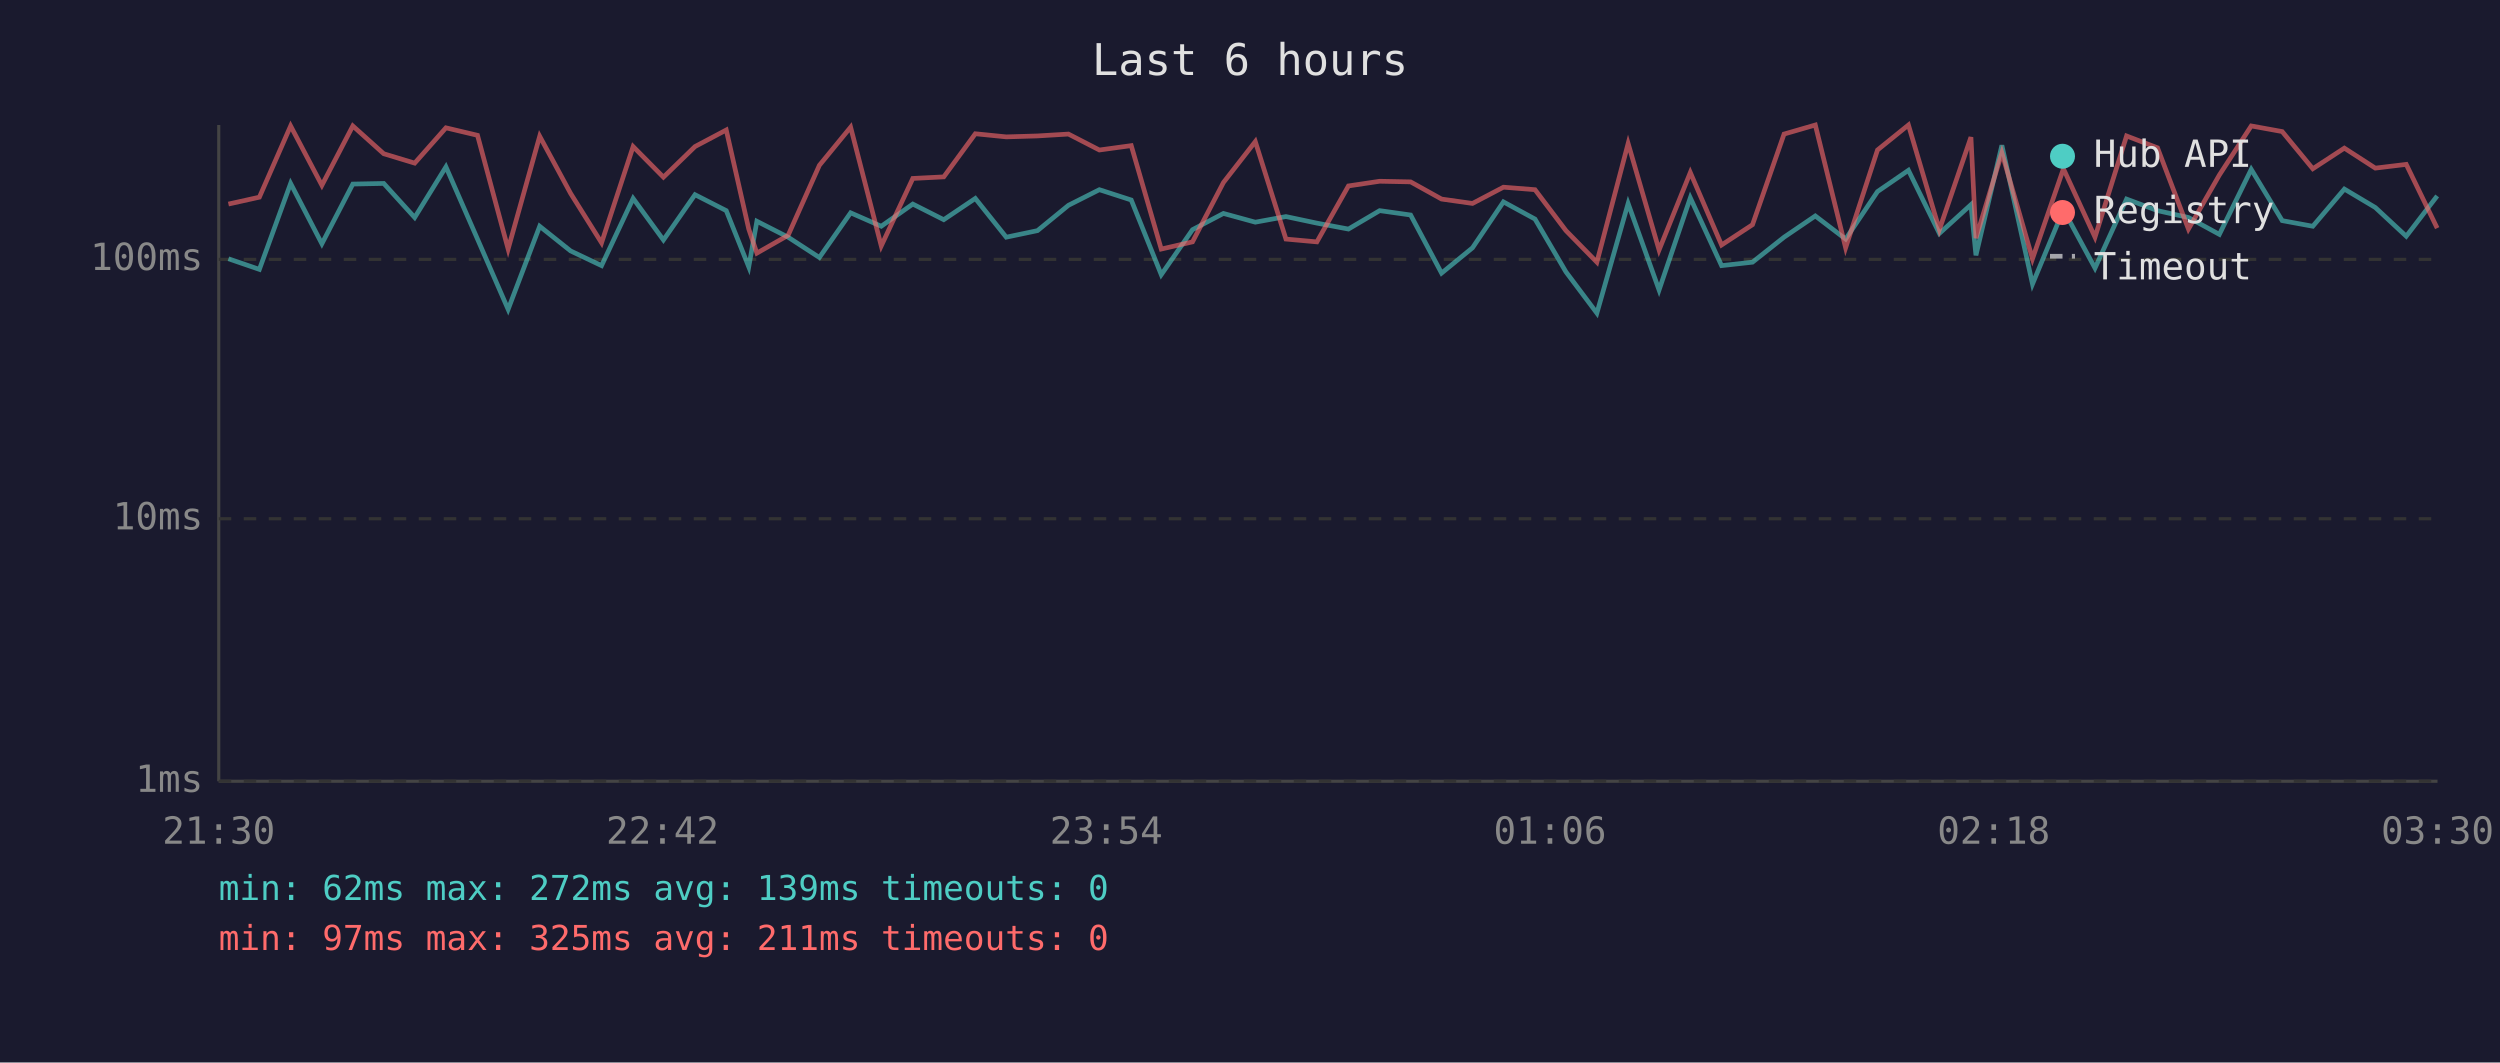
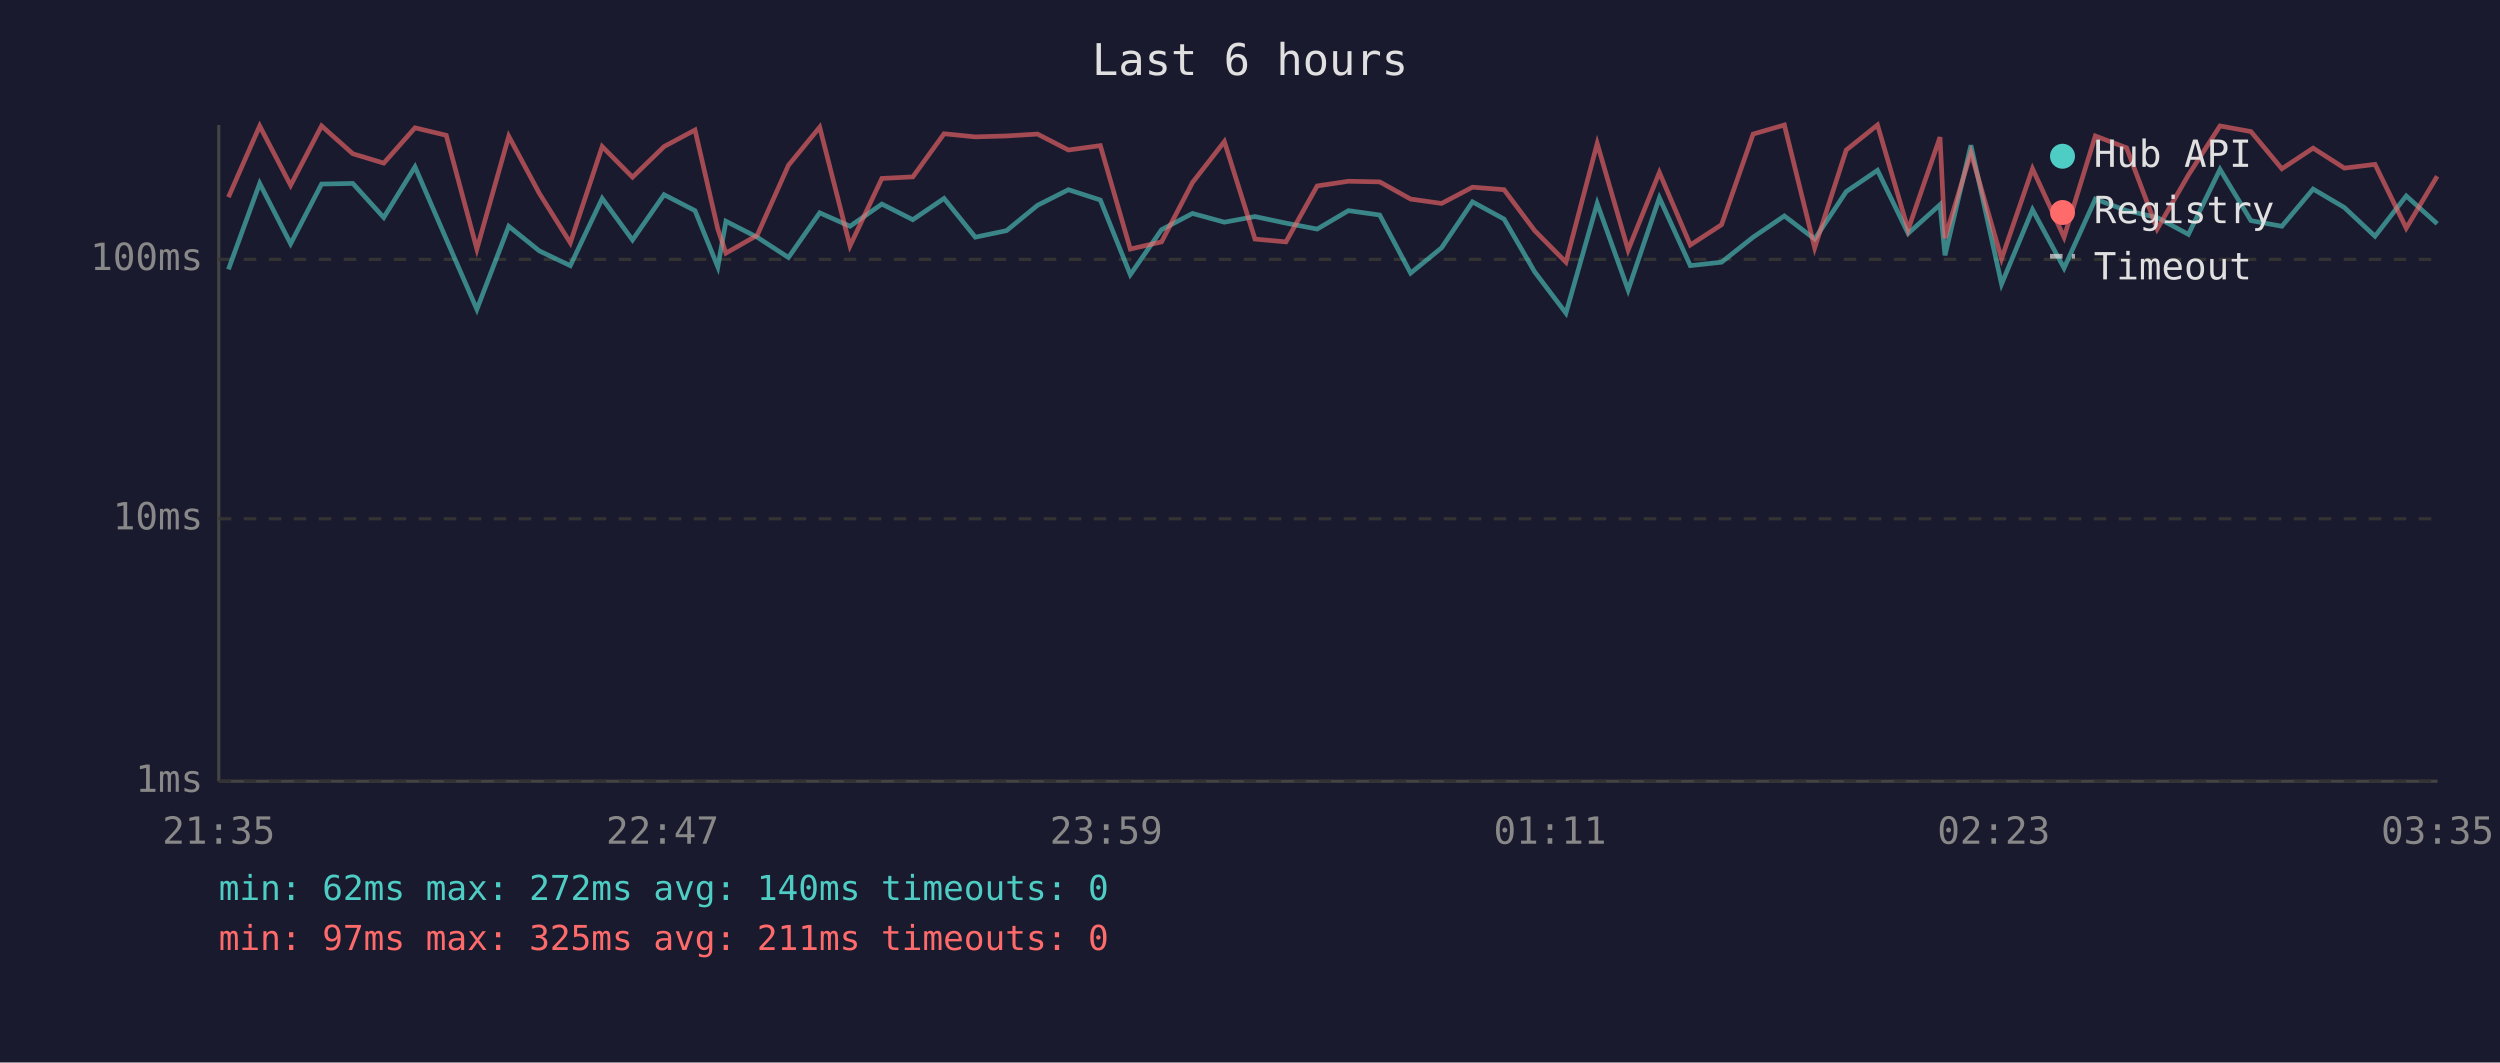
<svg xmlns="http://www.w3.org/2000/svg" viewBox="0 0 800 340" font-family="monospace" font-size="12">
  <rect width="800" height="340" fill="#1a1a2e" />
  <text x="400" y="24" fill="#e0e0e0" font-size="14" text-anchor="middle">Last 6 hours</text>
  <line x1="70" y1="40" x2="70" y2="250" stroke="#444" stroke-width="1" />
  <line x1="70" y1="250" x2="780" y2="250" stroke="#444" stroke-width="1" />
  <line x1="70" y1="250" x2="780" y2="250" stroke="#333" stroke-width="1" stroke-dasharray="4" />
  <text x="65" y="250" fill="#888" text-anchor="end" dominant-baseline="middle">1ms</text>
  <line x1="70" y1="166" x2="780" y2="166" stroke="#333" stroke-width="1" stroke-dasharray="4" />
  <text x="65" y="166" fill="#888" text-anchor="end" dominant-baseline="middle">10ms</text>
  <line x1="70" y1="83" x2="780" y2="83" stroke="#333" stroke-width="1" stroke-dasharray="4" />
  <text x="65" y="83" fill="#888" text-anchor="end" dominant-baseline="middle">100ms</text>
-   <text x="70" y="270" fill="#888" text-anchor="middle">21:30</text>
-   <text x="212" y="270" fill="#888" text-anchor="middle">22:42</text>
-   <text x="354" y="270" fill="#888" text-anchor="middle">23:54</text>
-   <text x="496" y="270" fill="#888" text-anchor="middle">01:06</text>
-   <text x="638" y="270" fill="#888" text-anchor="middle">02:18</text>
-   <text x="780" y="270" fill="#888" text-anchor="middle">03:30</text>
-   <polyline points="73.1,82.8 83.0,86.2 93.0,58.7 103.0,78.0 112.9,58.9 122.8,58.7 132.7,69.6 142.7,53.4 152.8,76.5 162.6,99.0 172.7,72.4 182.6,80.3 192.5,85.0 202.6,63.5 212.3,76.8 222.4,62.3 232.4,67.4 239.6,85.4 242.2,70.8 252.2,75.9 262.2,82.4 272.2,68.1 282.0,72.4 292.1,65.3 302.0,70.3 312.1,63.5 322.0,75.9 332.0,73.8 341.9,65.7 351.8,60.7 362.0,64.0 371.6,87.9 381.6,73.5 391.5,68.3 401.7,71.1 411.5,69.3 421.4,71.4 431.5,73.3 441.5,67.4 451.4,68.8 461.3,87.4 471.2,79.3 481.1,64.6 491.2,70.1 501.1,87.0 511.0,100.2 521.0,65.1 530.9,92.8 540.9,63.3 550.9,85.0 560.8,83.9 570.9,75.9 580.9,69.1 590.6,76.5 600.8,61.3 610.7,54.5 620.6,74.7 630.7,65.5 632.3,81.7 640.6,46.5 650.4,90.9 660.3,67.1 670.4,85.8 680.5,63.7 690.4,67.4 700.3,69.6 710.2,75.0 720.4,54.2 730.3,70.6 740.1,72.4 750.2,60.5 760.1,66.4 770.0,75.6 779.9,62.7" fill="none" stroke="#4ecdc4" stroke-width="1.5" opacity="0.6" />
-   <polyline points="73.1,65.3 83.0,63.1 93.0,40.3 103.0,59.3 112.9,40.3 122.8,49.2 132.7,52.2 142.7,40.9 152.8,43.3 162.6,79.7 172.7,43.6 182.6,61.9 192.5,77.7 202.6,46.9 212.3,56.7 222.4,46.9 232.4,41.6 239.6,73.3 242.2,81.0 252.2,75.3 262.2,52.9 272.2,40.7 282.0,78.7 292.1,57.1 302.0,56.6 312.1,42.8 322.0,43.8 332.0,43.5 341.9,42.9 351.8,48.0 362.0,46.6 371.6,79.7 381.6,77.4 391.5,58.4 401.7,45.3 411.5,76.5 421.4,77.4 431.5,59.5 441.5,58.0 451.4,58.2 461.3,63.7 471.2,65.1 481.1,59.9 491.2,60.7 501.1,73.8 511.0,83.9 521.0,45.9 530.9,80.0 540.9,55.2 550.9,78.4 560.8,71.9 570.9,42.9 580.9,40.0 590.6,79.3 600.8,48.0 610.7,40.0 620.6,73.5 630.7,43.9 632.3,76.2 640.6,48.9 650.4,82.8 660.3,54.0 670.4,75.9 680.5,43.5 690.4,47.3 700.3,73.3 710.2,56.0 720.4,40.3 730.3,42.1 740.1,54.0 750.2,47.4 760.1,53.8 770.0,52.6 779.9,73.0" fill="none" stroke="#ff6b6b" stroke-width="1.5" opacity="0.6" />
+   <text x="70" y="270" fill="#888" text-anchor="middle">21:35</text>
+   <text x="212" y="270" fill="#888" text-anchor="middle">22:47</text>
+   <text x="354" y="270" fill="#888" text-anchor="middle">23:59</text>
+   <text x="496" y="270" fill="#888" text-anchor="middle">01:11</text>
+   <text x="638" y="270" fill="#888" text-anchor="middle">02:23</text>
+   <text x="780" y="270" fill="#888" text-anchor="middle">03:35</text>
+   <polyline points="73.1,86.2 83.1,58.7 93.0,78.0 102.9,58.9 112.9,58.7 122.8,69.6 132.8,53.4 142.8,76.5 152.6,99.0 162.8,72.4 172.6,80.3 182.5,85.0 192.7,63.5 202.4,76.8 212.5,62.3 222.4,67.4 229.7,85.4 232.3,70.8 242.3,75.9 252.3,82.4 262.3,68.1 272.0,72.4 282.2,65.3 292.1,70.3 302.1,63.5 312.1,75.9 322.1,73.8 332.0,65.7 341.9,60.7 352.1,64.0 361.7,87.9 371.7,73.5 381.6,68.3 391.8,71.1 401.6,69.3 411.5,71.4 421.5,73.3 431.5,67.4 441.5,68.8 451.4,87.4 461.3,79.3 471.2,64.6 481.3,70.1 491.1,87.0 501.1,100.2 511.1,65.1 521.0,92.8 531.0,63.3 540.9,85.0 550.9,83.9 561.0,75.9 571.0,69.1 580.7,76.5 590.8,61.3 600.8,54.5 610.6,74.7 620.8,65.5 622.4,81.7 630.7,46.5 640.5,90.9 650.4,67.1 660.5,85.8 670.5,63.7 680.5,67.4 690.3,69.6 700.3,75.0 710.4,54.2 720.3,70.6 730.2,72.4 740.2,60.5 750.2,66.4 760.0,75.6 770.0,62.7 779.9,71.6" fill="none" stroke="#4ecdc4" stroke-width="1.5" opacity="0.6" />
+   <polyline points="73.1,63.1 83.1,40.3 93.0,59.3 102.9,40.3 112.9,49.2 122.8,52.2 132.8,40.9 142.8,43.3 152.6,79.7 162.8,43.6 172.6,61.9 182.5,77.7 192.7,46.9 202.4,56.7 212.5,46.9 222.4,41.6 229.7,73.3 232.3,81.0 242.3,75.3 252.3,52.9 262.3,40.7 272.0,78.7 282.2,57.1 292.1,56.6 302.1,42.8 312.1,43.8 322.1,43.5 332.0,42.9 341.9,48.0 352.1,46.6 361.7,79.7 371.7,77.4 381.6,58.4 391.8,45.3 401.6,76.5 411.5,77.4 421.5,59.5 431.5,58.0 441.5,58.2 451.4,63.7 461.3,65.1 471.2,59.9 481.3,60.7 491.1,73.8 501.1,83.9 511.1,45.9 521.0,80.0 531.0,55.2 540.9,78.4 550.9,71.9 561.0,42.9 571.0,40.0 580.7,79.3 590.8,48.0 600.8,40.0 610.6,73.5 620.8,43.9 622.4,76.2 630.7,48.9 640.5,82.8 650.4,54.0 660.5,75.9 670.5,43.5 680.5,47.3 690.3,73.3 700.3,56.0 710.4,40.3 720.3,42.1 730.2,54.0 740.2,47.4 750.2,53.8 760.0,52.6 770.0,73.0 779.9,56.4" fill="none" stroke="#ff6b6b" stroke-width="1.5" opacity="0.6" />
  <circle cx="660" cy="50" r="4" fill="#4ecdc4" />
  <text x="670" y="50" fill="#e0e0e0" dominant-baseline="middle">Hub API</text>
  <circle cx="660" cy="68" r="4" fill="#ff6b6b" />
  <text x="670" y="68" fill="#e0e0e0" dominant-baseline="middle">Registry</text>
  <line x1="656" y1="82" x2="664" y2="82" stroke="#e0e0e0" stroke-width="1.5" stroke-dasharray="4,3" opacity="0.7" />
  <text x="670" y="86" fill="#e0e0e0" dominant-baseline="middle">Timeout</text>
-   <text x="70" y="288" fill="#4ecdc4" font-size="11">min: 62ms  max: 272ms  avg: 139ms  timeouts: 0</text>
+   <text x="70" y="288" fill="#4ecdc4" font-size="11">min: 62ms  max: 272ms  avg: 140ms  timeouts: 0</text>
  <text x="70" y="304" fill="#ff6b6b" font-size="11">min: 97ms  max: 325ms  avg: 211ms  timeouts: 0</text>
</svg>
